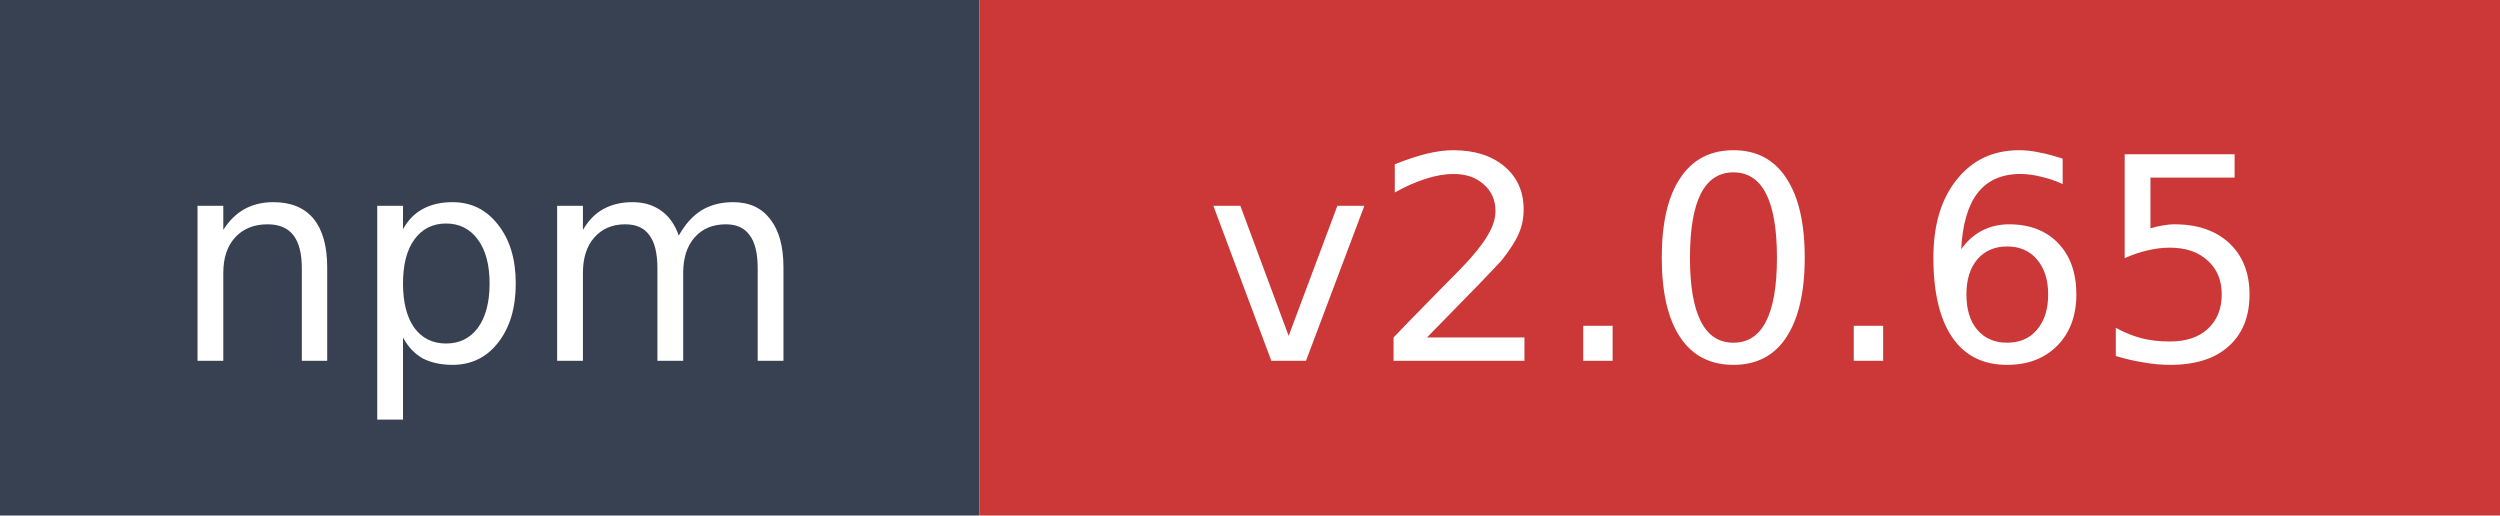
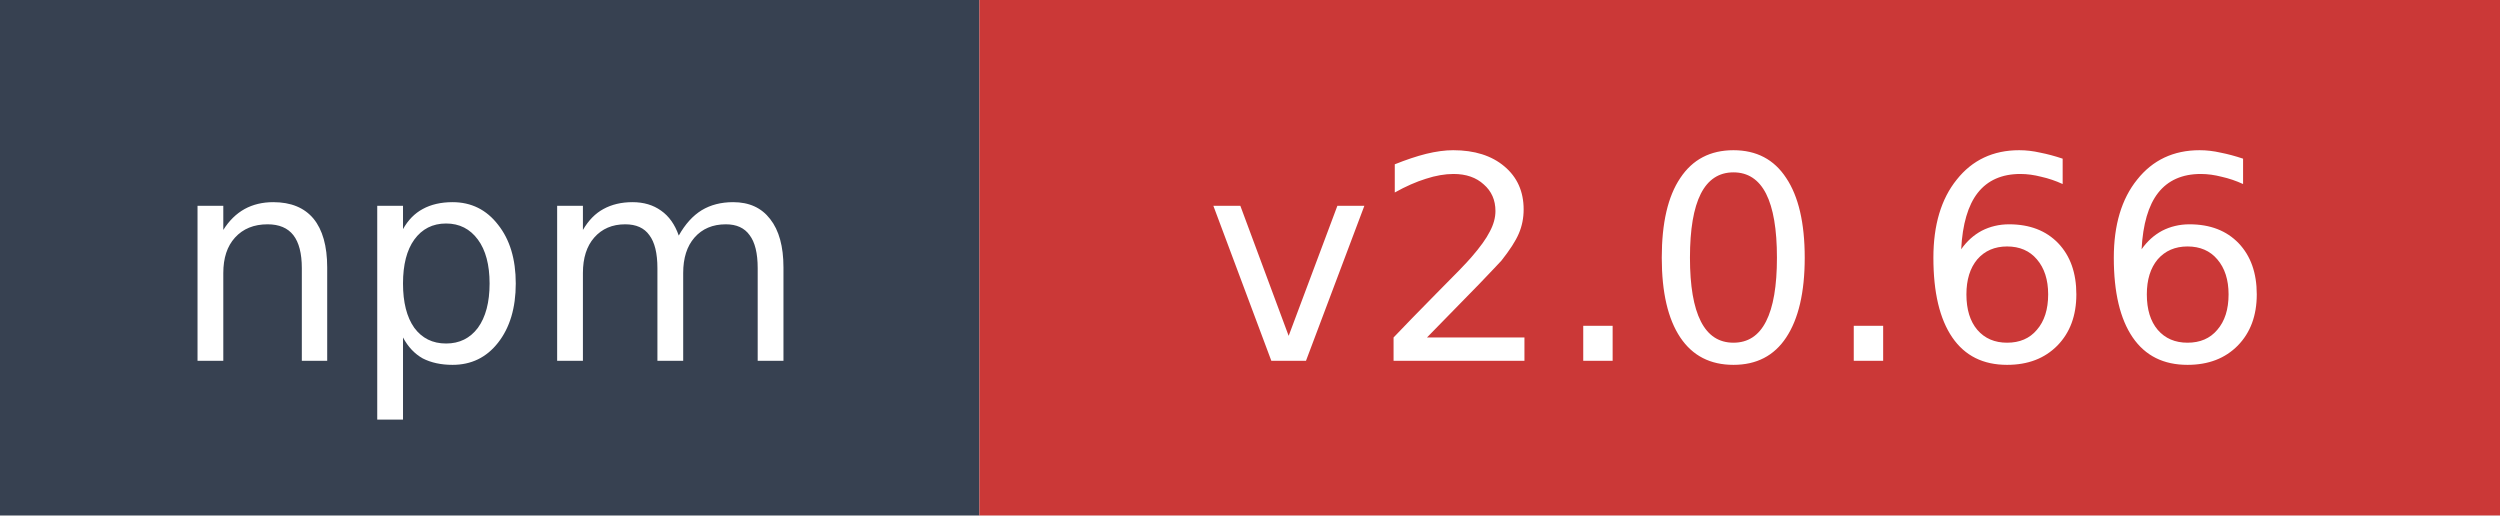
- <svg xmlns="http://www.w3.org/2000/svg" width="97" height="20" role="img" aria-label="npm: v2.0.65">
+ <svg xmlns="http://www.w3.org/2000/svg" width="97" height="20" role="img" aria-label="npm: v2.0.66">
  <rect width="38" height="20" fill="#374151" />
  <rect x="38" width="59" height="20" fill="#cb3837" />
  <text x="19" y="14" fill="#ffffff" font-family="Verdana,Geneva,DejaVu Sans,sans-serif" font-size="11" text-anchor="middle">npm</text>
-   <text x="67.5" y="14" fill="#ffffff" font-family="Verdana,Geneva,DejaVu Sans,sans-serif" font-size="11" text-anchor="middle">v2.0.65</text>
+   <text x="67.5" y="14" fill="#ffffff" font-family="Verdana,Geneva,DejaVu Sans,sans-serif" font-size="11" text-anchor="middle">v2.0.66</text>
</svg>
